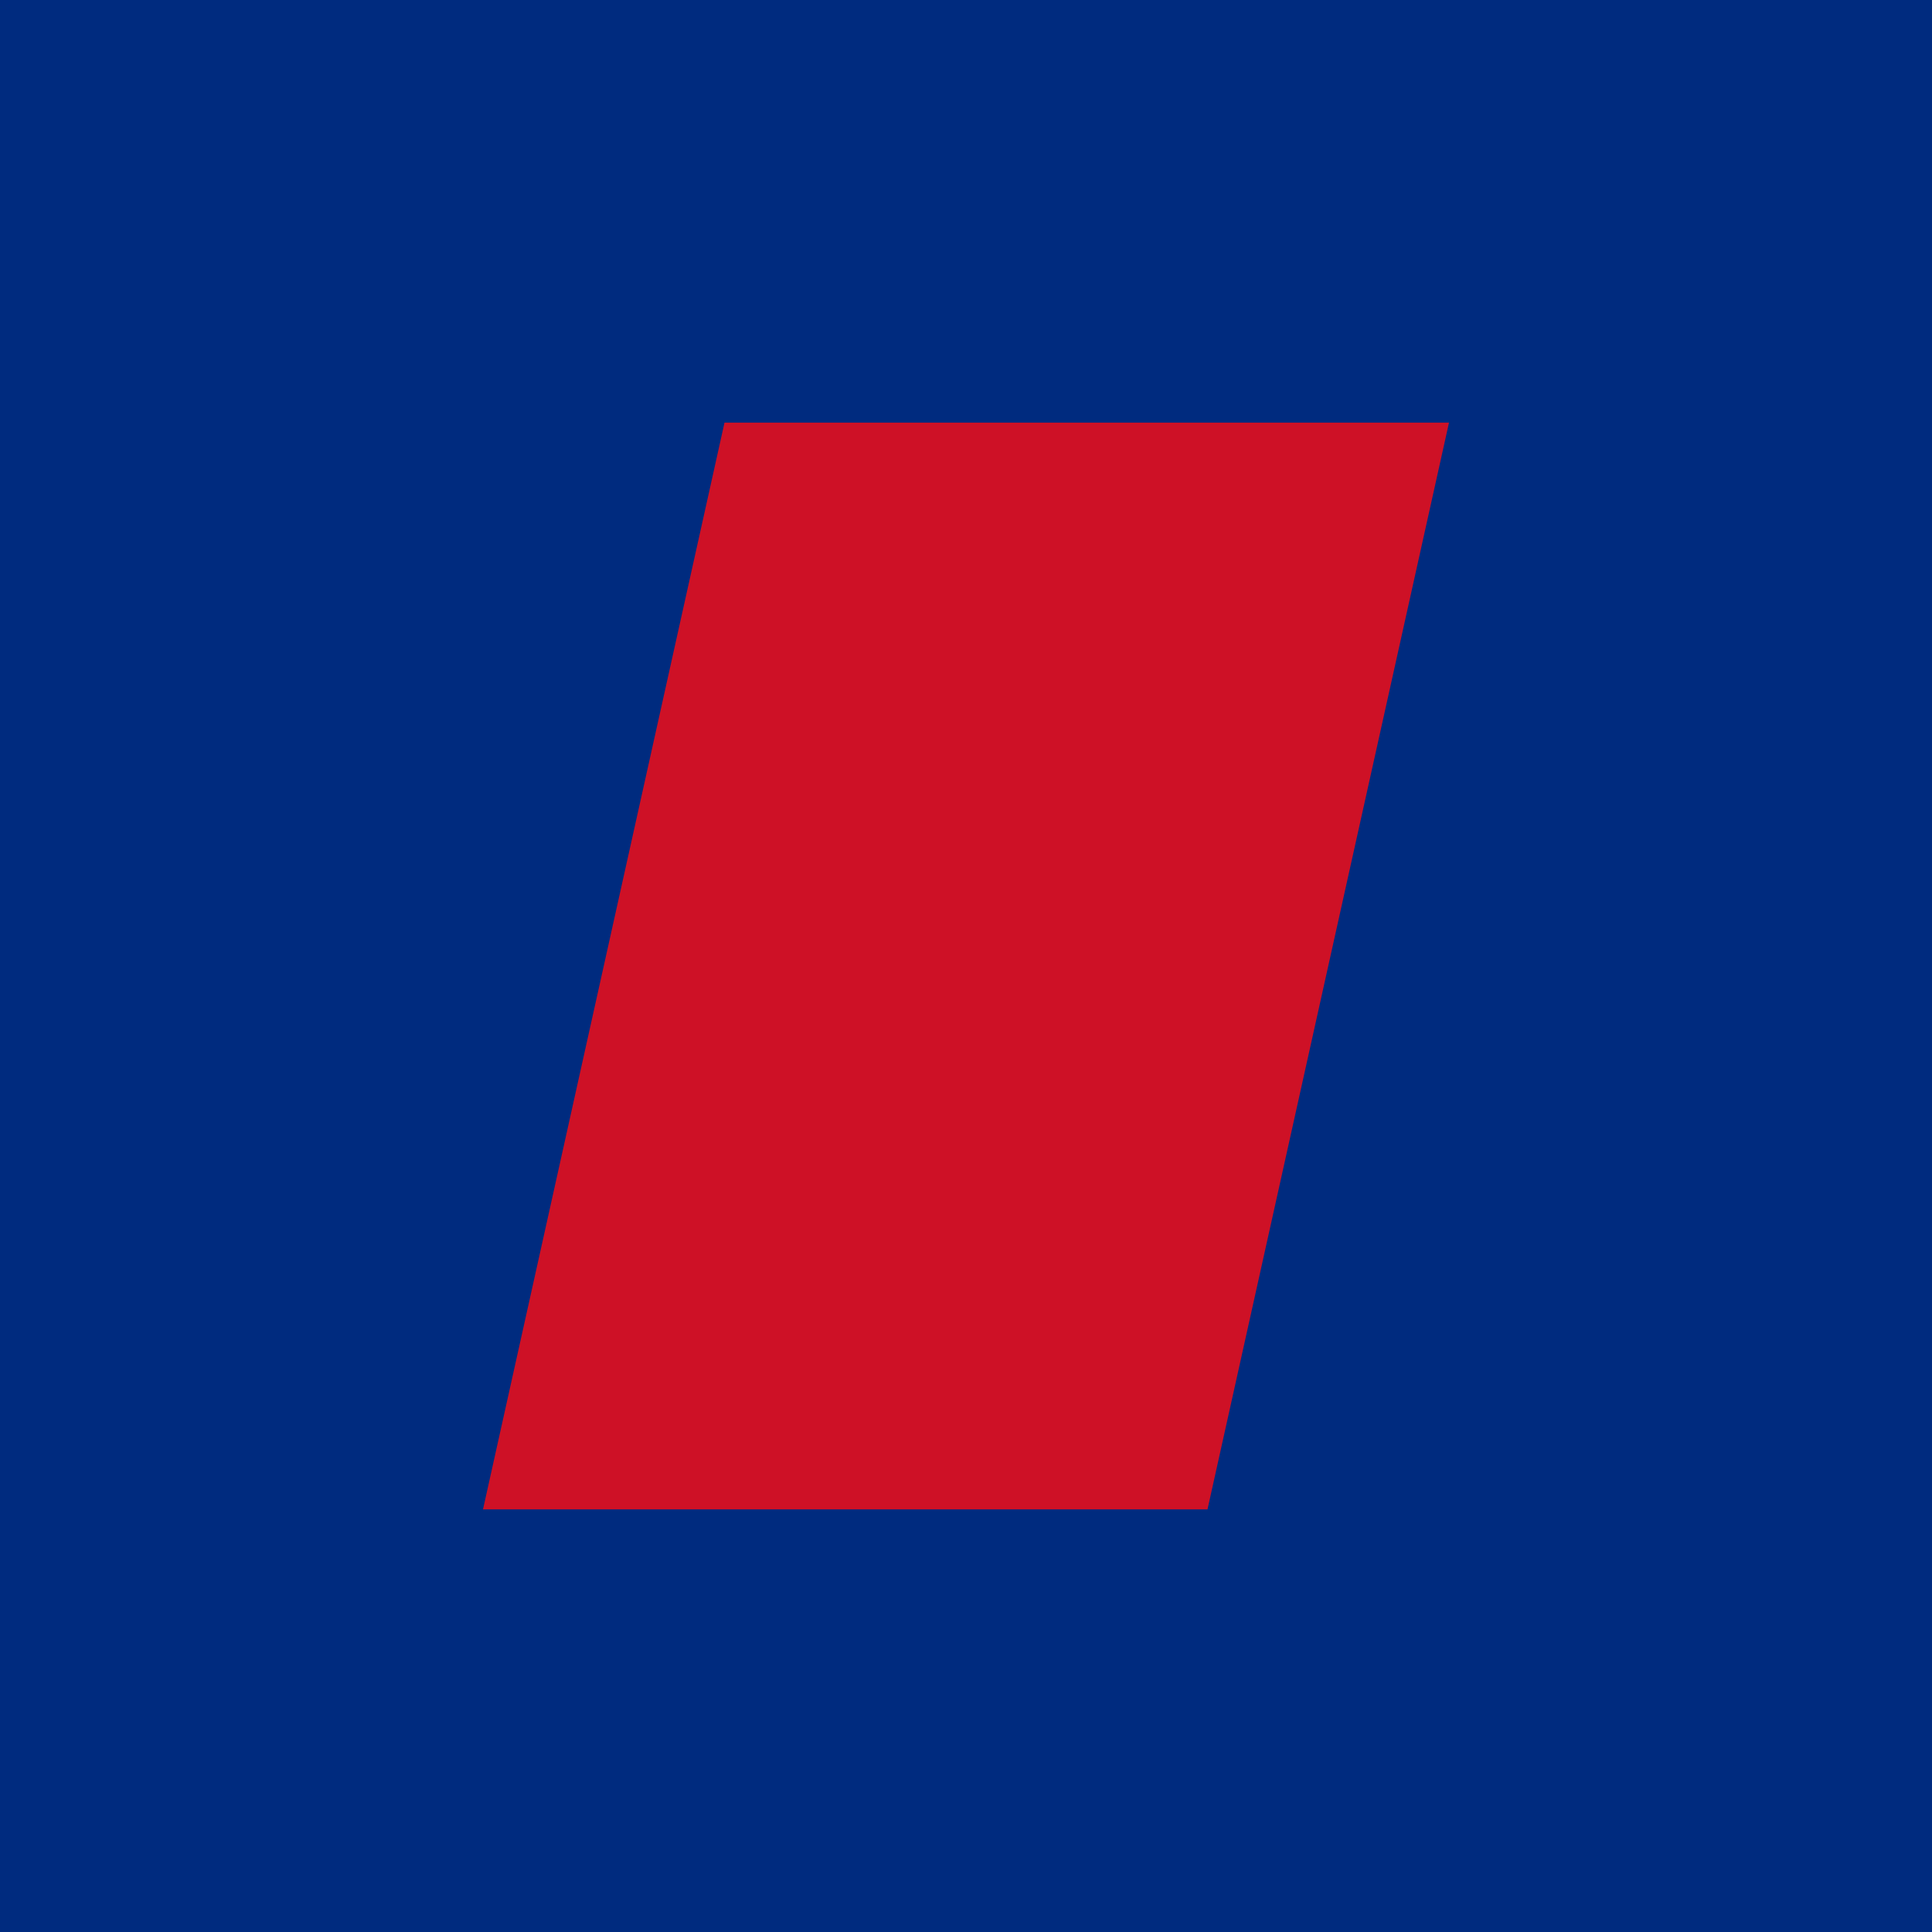
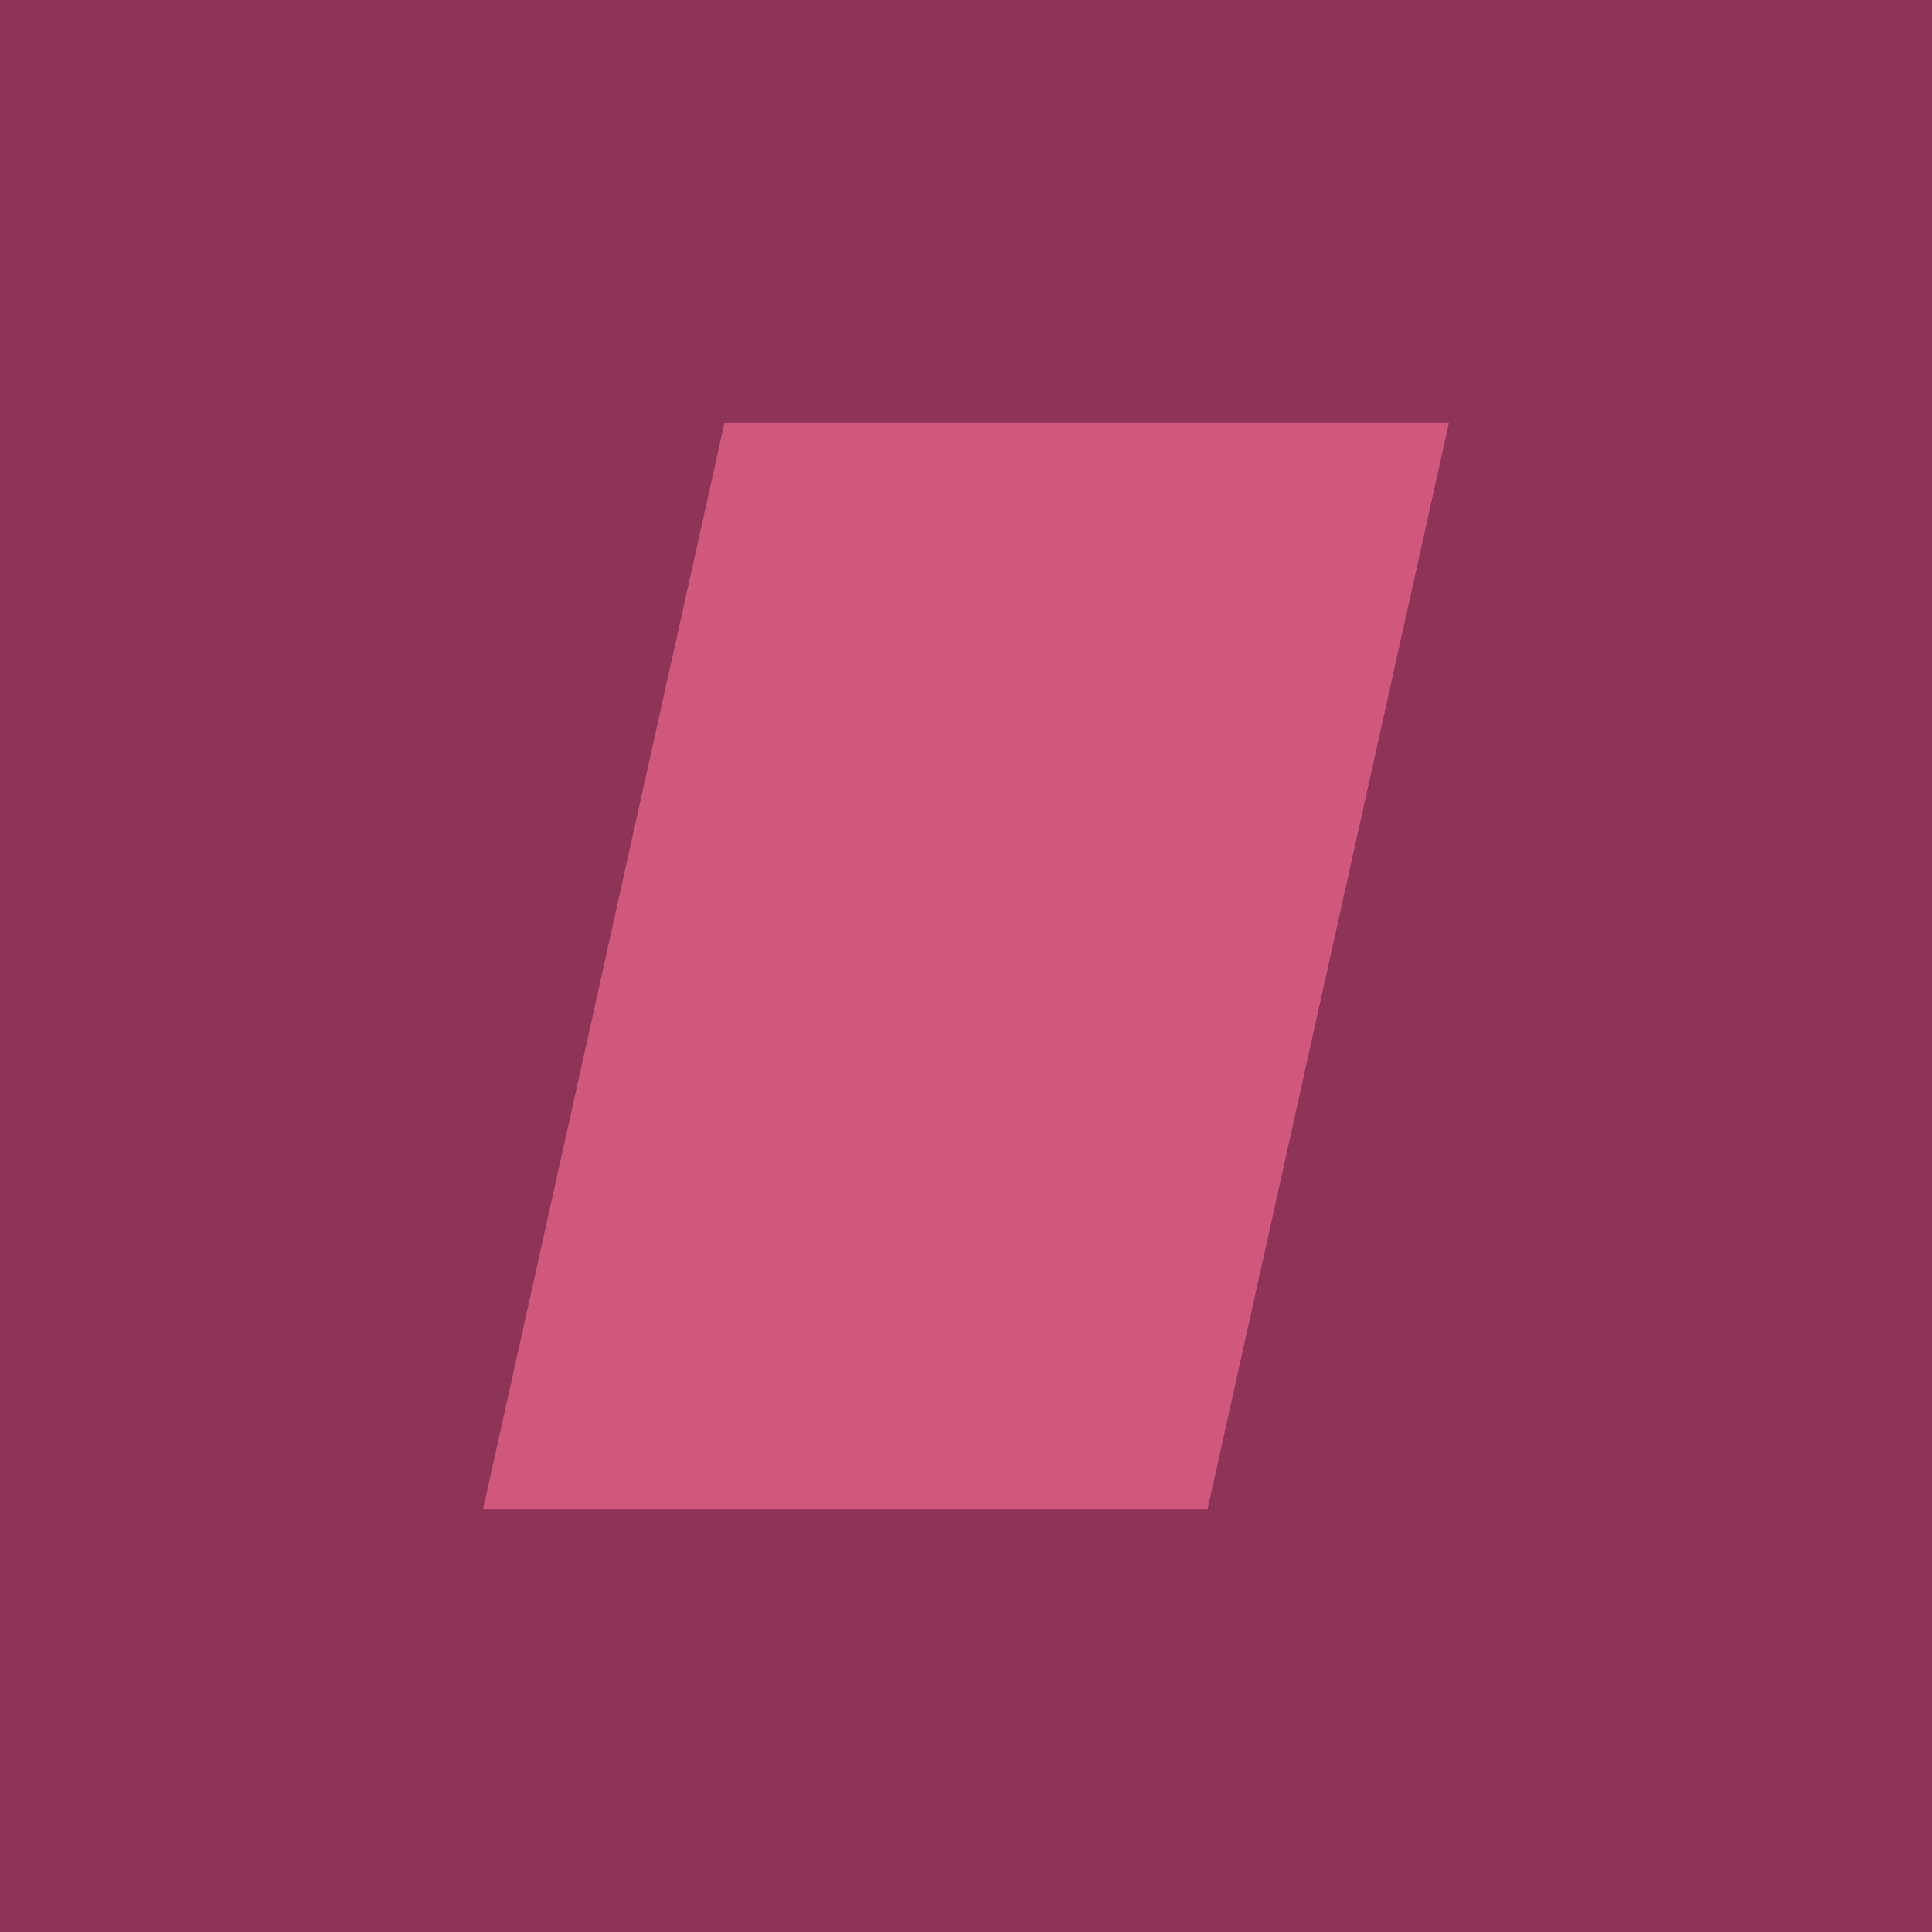
<svg xmlns="http://www.w3.org/2000/svg" viewBox="0 0 32 32">
-   <rect width="32" height="32" fill="#002b7f" />
-   <path d="M12 7h12l-4 18H8z" fill="#ce1126" />
+   <rect width="32" height="32" fill="#8e3557" />
+   <path d="M12 7h12l-4 18H8z" fill="#d0587d" />
</svg>
